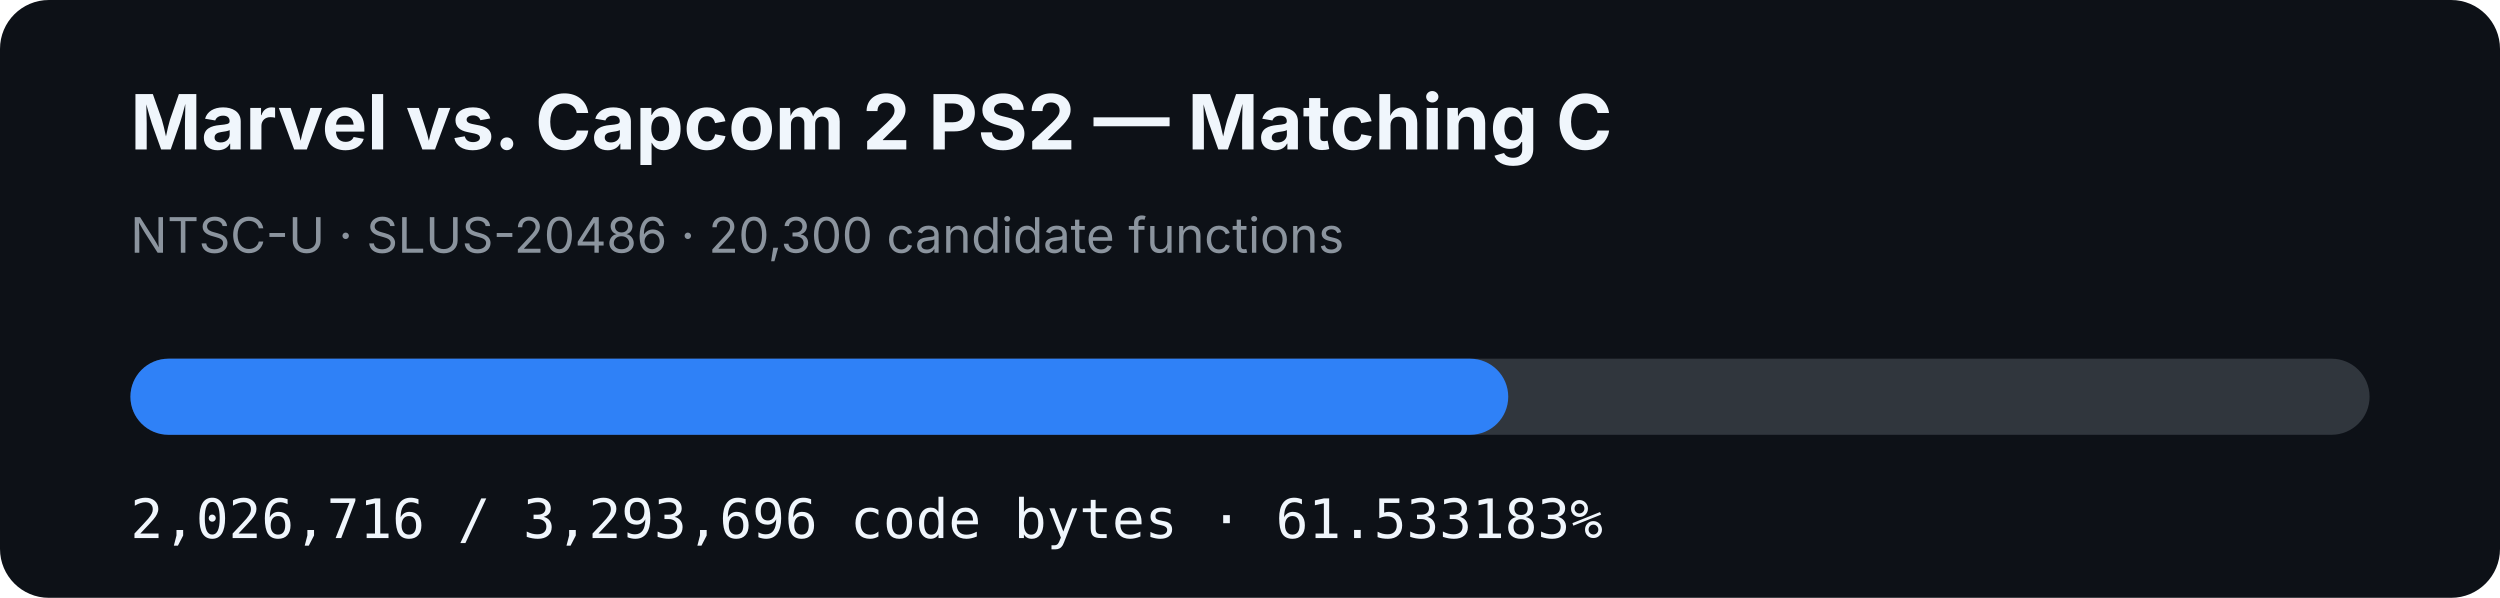
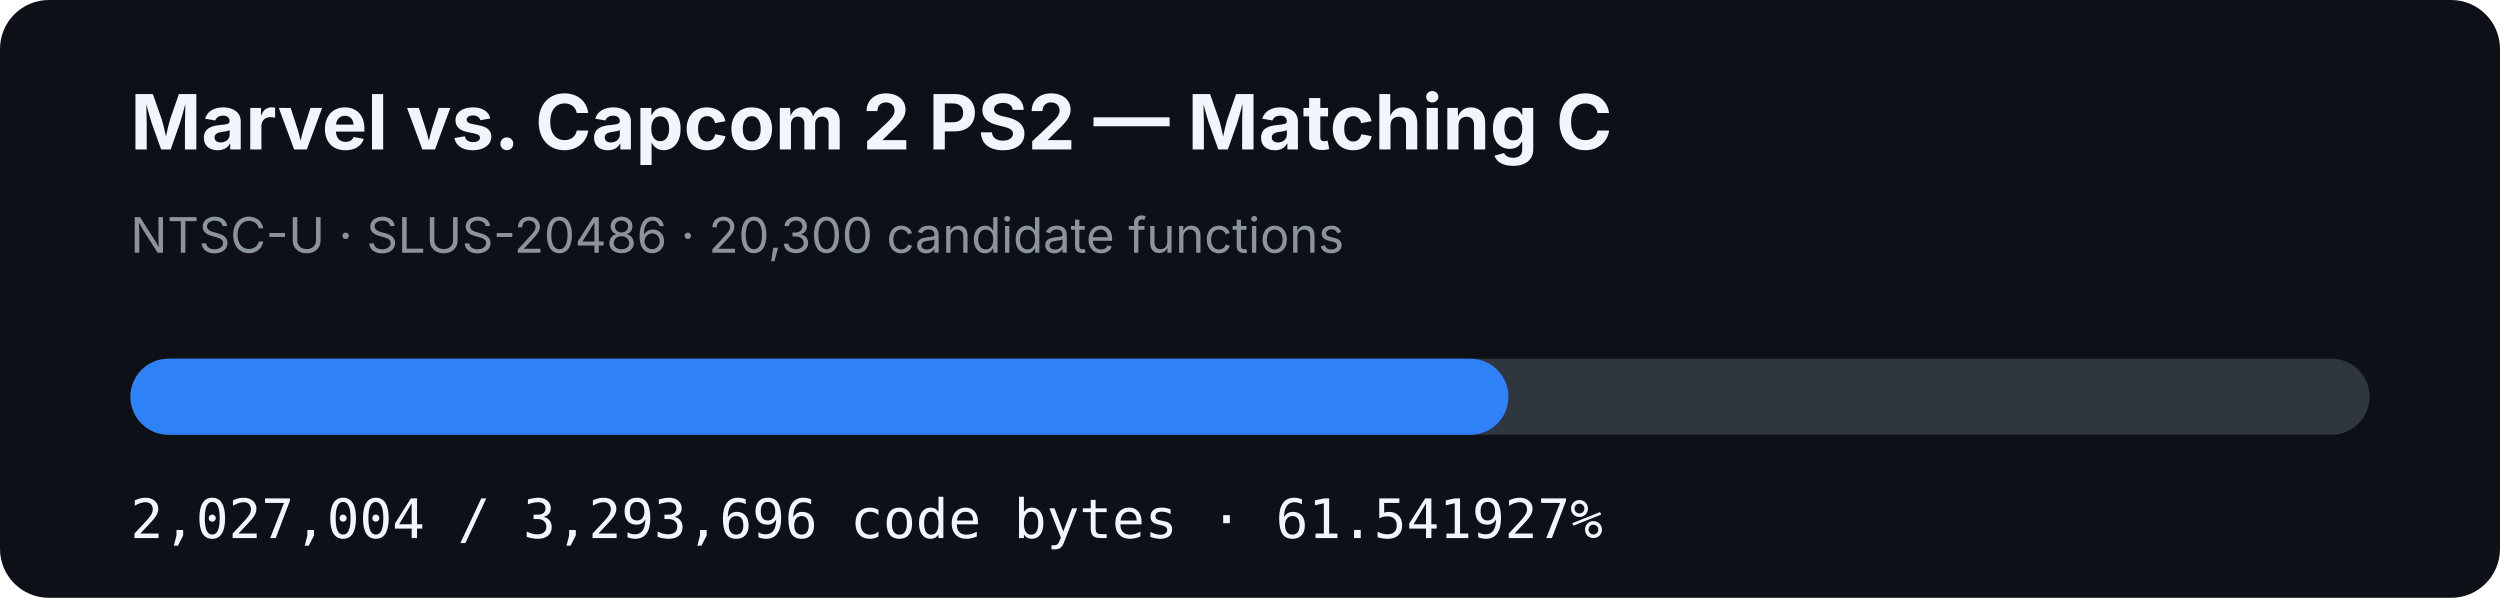
- <svg xmlns="http://www.w3.org/2000/svg" width="920" height="220" viewBox="0 0 920 220" role="img" aria-label="MVC2 PS2 matching C progress: 61.533183%">
+ <svg xmlns="http://www.w3.org/2000/svg" width="920" height="220" viewBox="0 0 920 220" role="img" aria-label="MVC2 PS2 matching C progress: 61.541927%">
  <rect width="920" height="220" rx="18" fill="#0d1117" />
  <text x="48" y="55" fill="#f0f6fc" font-family="-apple-system,BlinkMacSystemFont,Segoe UI,sans-serif" font-size="28" font-weight="700">Marvel vs. Capcom 2 PS2 — Matching C</text>
  <text x="48" y="93" fill="#8b949e" font-family="-apple-system,BlinkMacSystemFont,Segoe UI,sans-serif" font-size="18">NTSC-U · SLUS-20486 · 20,300 candidate functions</text>
  <rect x="48" y="132" width="824" height="28" rx="14" fill="#30363d" />
-   <rect x="48" y="132" width="507.033" height="28" rx="14" fill="#2f81f7" />
-   <text x="48" y="198" fill="#f0f6fc" font-family="ui-monospace,SFMono-Regular,Menlo,monospace" font-size="20">2,026,716 / 3,293,696 code bytes · 61.533183%</text>
+   <rect x="48" y="132" width="507.105" height="28" rx="14" fill="#2f81f7" />
+   <text x="48" y="198" fill="#f0f6fc" font-family="ui-monospace,SFMono-Regular,Menlo,monospace" font-size="20">2,027,004 / 3,293,696 code bytes · 61.541927%</text>
</svg>
